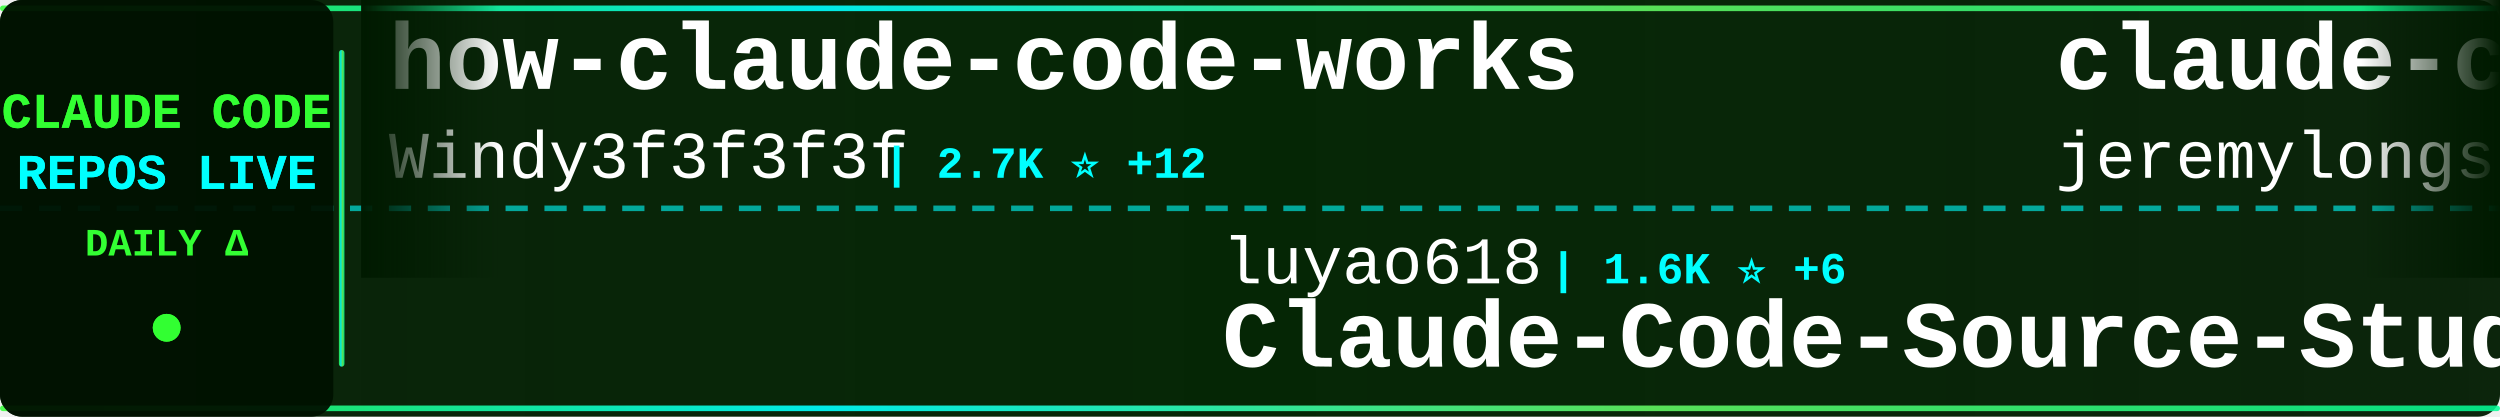
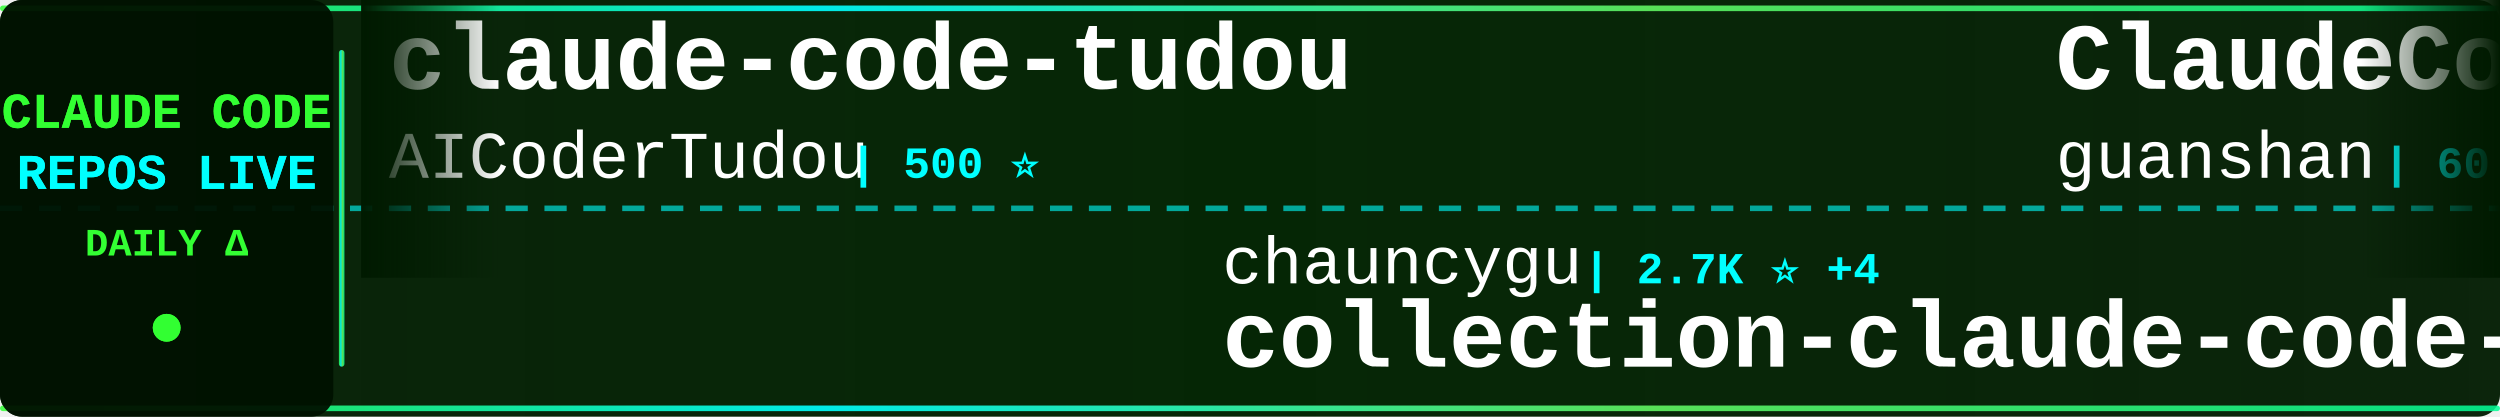
<svg xmlns="http://www.w3.org/2000/svg" width="900" height="150">
  <defs>
    <linearGradient id="tickerBg" x1="0%" y1="0%" x2="100%" y2="0%">
      <stop offset="0%" style="stop-color:#001a00;stop-opacity:0.95" />
      <stop offset="50%" style="stop-color:#002200;stop-opacity:0.98" />
      <stop offset="100%" style="stop-color:#001a00;stop-opacity:0.95" />
    </linearGradient>
    <linearGradient id="borderGrad" x1="0%" y1="0%" x2="100%" y2="0%">
      <stop offset="0%" style="stop-color:#33ff33;stop-opacity:0.85">
        <animate attributeName="stop-opacity" values="0.85;1;0.85" dur="2s" repeatCount="indefinite" />
      </stop>
      <stop offset="33%" style="stop-color:#00ffff;stop-opacity:0.9">
        <animate attributeName="stop-opacity" values="0.9;1;0.9" dur="2.2s" repeatCount="indefinite" />
      </stop>
      <stop offset="66%" style="stop-color:#66ff66;stop-opacity:0.85">
        <animate attributeName="stop-opacity" values="0.85;1;0.85" dur="1.8s" repeatCount="indefinite" />
      </stop>
      <stop offset="100%" style="stop-color:#00ff99;stop-opacity:0.85">
        <animate attributeName="stop-opacity" values="0.85;1;0.85" dur="2s" repeatCount="indefinite" />
      </stop>
    </linearGradient>
    <filter id="textGlow">
      <feGaussianBlur stdDeviation="0.1" result="coloredBlur" />
      <feMerge>
        <feMergeNode in="coloredBlur" />
        <feMergeNode in="SourceGraphic" />
      </feMerge>
    </filter>
    <filter id="metricGlow">
      <feGaussianBlur stdDeviation="0.2" result="coloredBlur" />
      <feMerge>
        <feMergeNode in="coloredBlur" />
        <feMergeNode in="SourceGraphic" />
      </feMerge>
    </filter>
    <linearGradient id="leftFade" x1="0%" y1="0%" x2="100%" y2="0%">
      <stop offset="0%" style="stop-color:#001a00;stop-opacity:1" />
      <stop offset="100%" style="stop-color:#001a00;stop-opacity:0" />
    </linearGradient>
    <linearGradient id="rightFade" x1="0%" y1="0%" x2="100%" y2="0%">
      <stop offset="0%" style="stop-color:#001a00;stop-opacity:0" />
      <stop offset="100%" style="stop-color:#001a00;stop-opacity:1" />
    </linearGradient>
  </defs>
  <rect width="900" height="150" fill="url(#tickerBg)" rx="8" />
  <rect x="0" y="2" width="900" height="2" fill="url(#borderGrad)" rx="1" />
  <rect x="0" y="146" width="900" height="2" fill="url(#borderGrad)" rx="1" />
  <line x1="0" y1="75" x2="900" y2="75" stroke="#00ffff" stroke-width="2" stroke-dasharray="8 6" opacity="0.6" />
  <rect x="0" y="0" width="120" height="150" fill="#001100" opacity="0.95" rx="8" />
  <text x="60" y="46" font-family="'Courier New', monospace" font-size="18" font-weight="bold" fill="#33ff33" text-anchor="middle" filter="url(#textGlow)">
    CLAUDE CODE
  </text>
  <text x="60" y="68" font-family="'Courier New', monospace" font-size="18" font-weight="bold" fill="#00ffff" text-anchor="middle" filter="url(#textGlow)">
    REPOS LIVE
  </text>
  <text x="60" y="92" font-family="'Courier New', monospace" font-size="14" font-weight="bold" fill="#33ff33" text-anchor="middle">
    DAILY Δ
  </text>
  <circle cx="60" cy="118" r="5" fill="#33ff33" filter="url(#metricGlow)">
    <animate attributeName="r" values="4;6;4" dur="1.5s" repeatCount="indefinite" />
    <animate attributeName="opacity" values="0.6;1;0.6" dur="1.5s" repeatCount="indefinite" />
  </circle>
  <rect x="122" y="18" width="2" height="114" fill="url(#borderGrad)" rx="1" />
  <clipPath id="tickerClip">
    <rect x="130" y="0" width="770" height="150" />
  </clipPath>
  <g clip-path="url(#tickerClip)">
    <g id="tickerItems">
      <animateTransform attributeName="transform" attributeType="XML" type="translate" from="0 0" to="-3000 0" dur="54s" repeatCount="indefinite" />
      <g transform="translate(0, 0)">
-         <text x="140" y="32" font-family="'Courier New', monospace" font-size="34" font-weight="bold" fill="#ffffff">how-claude-code-works</text>
-         <text x="140" y="64" font-family="'Courier New', monospace" font-size="24" font-weight="normal" fill="#ffffff" opacity="1.0">Windy3f3f3f3f</text>
-         <text x="318" y="64" font-family="'Courier New', monospace" font-size="16" font-weight="bold" fill="#00ffff"> | 2.7K ⭐ +12</text>
+         <text x="140" y="32" font-family="'Courier New', monospace" font-size="34" font-weight="bold" fill="#ffffff">claude-code-tudou</text>
+         <text x="140" y="64" font-family="'Courier New', monospace" font-size="24" font-weight="normal" fill="#ffffff" opacity="1.0">AICoderTudou</text>
+         <text x="306" y="64" font-family="'Courier New', monospace" font-size="16" font-weight="bold" fill="#00ffff"> | 500 ⭐</text>
      </g>
      <g transform="translate(300, 0)">
-         <text x="140" y="102" font-family="'Courier New', monospace" font-size="24" font-weight="normal" fill="#ffffff" opacity="1.0">luyao618</text>
-         <text x="258" y="102" font-family="'Courier New', monospace" font-size="16" font-weight="bold" fill="#00ffff"> | 1.6K ⭐ +6</text>
-         <text x="140" y="132" font-family="'Courier New', monospace" font-size="34" font-weight="bold" fill="#ffffff">Claude-Code-Source-Study</text>
+         <text x="140" y="102" font-family="'Courier New', monospace" font-size="24" font-weight="normal" fill="#ffffff" opacity="1.0">chauncygu</text>
+         <text x="270" y="102" font-family="'Courier New', monospace" font-size="16" font-weight="bold" fill="#00ffff"> | 2.7K ⭐ +4</text>
+         <text x="140" y="132" font-family="'Courier New', monospace" font-size="34" font-weight="bold" fill="#ffffff">collection-claude-code-s...</text>
      </g>
      <g transform="translate(600, 0)">
-         <text x="140" y="32" font-family="'Courier New', monospace" font-size="34" font-weight="bold" fill="#ffffff">claude-code-plugins-plus...</text>
-         <text x="140" y="64" font-family="'Courier New', monospace" font-size="24" font-weight="normal" fill="#ffffff" opacity="1.0">jeremylongshore</text>
-         <text x="342" y="64" font-family="'Courier New', monospace" font-size="16" font-weight="bold" fill="#00ffff"> | 2.4K ⭐ +12</text>
+         <text x="140" y="32" font-family="'Courier New', monospace" font-size="34" font-weight="bold" fill="#ffffff">ClaudeCode</text>
+         <text x="140" y="64" font-family="'Courier New', monospace" font-size="24" font-weight="normal" fill="#ffffff" opacity="1.0">guanshan</text>
+         <text x="258" y="64" font-family="'Courier New', monospace" font-size="16" font-weight="bold" fill="#00ffff"> | 60 ⭐</text>
      </g>
      <g transform="translate(900, 0)">
-         <text x="140" y="102" font-family="'Courier New', monospace" font-size="24" font-weight="normal" fill="#ffffff" opacity="1.0">anthropics</text>
-         <text x="282" y="102" font-family="'Courier New', monospace" font-size="16" font-weight="bold" fill="#00ffff"> | 154.6K ⭐ +421</text>
-         <text x="140" y="132" font-family="'Courier New', monospace" font-size="34" font-weight="bold" fill="#ffffff">skills</text>
+         <text x="140" y="102" font-family="'Courier New', monospace" font-size="24" font-weight="normal" fill="#ffffff" opacity="1.0">Alishahryar1</text>
+         <text x="306" y="102" font-family="'Courier New', monospace" font-size="16" font-weight="bold" fill="#00ffff"> | 36.8K ⭐ +224</text>
+         <text x="140" y="132" font-family="'Courier New', monospace" font-size="34" font-weight="bold" fill="#ffffff">free-claude-code</text>
      </g>
      <g transform="translate(1200, 0)">
-         <text x="140" y="32" font-family="'Courier New', monospace" font-size="34" font-weight="bold" fill="#ffffff">awesome-claude-code-tool...</text>
-         <text x="140" y="64" font-family="'Courier New', monospace" font-size="24" font-weight="normal" fill="#ffffff" opacity="1.0">rohitg00</text>
-         <text x="258" y="64" font-family="'Courier New', monospace" font-size="16" font-weight="bold" fill="#00ffff"> | 2.2K ⭐ +16</text>
+         <text x="140" y="32" font-family="'Courier New', monospace" font-size="34" font-weight="bold" fill="#ffffff">skills</text>
+         <text x="140" y="64" font-family="'Courier New', monospace" font-size="24" font-weight="normal" fill="#ffffff" opacity="1.0">anthropics</text>
+         <text x="282" y="64" font-family="'Courier New', monospace" font-size="16" font-weight="bold" fill="#00ffff"> | 154.6K ⭐ +423</text>
      </g>
      <g transform="translate(1500, 0)">
-         <text x="140" y="102" font-family="'Courier New', monospace" font-size="24" font-weight="normal" fill="#ffffff" opacity="1.0">wanshuiyin</text>
-         <text x="282" y="102" font-family="'Courier New', monospace" font-size="16" font-weight="bold" fill="#00ffff"> | 12.6K ⭐ +50</text>
-         <text x="140" y="132" font-family="'Courier New', monospace" font-size="34" font-weight="bold" fill="#ffffff">Auto-claude-code-researc...</text>
+         <text x="140" y="102" font-family="'Courier New', monospace" font-size="24" font-weight="normal" fill="#ffffff" opacity="1.0">kodu-ai</text>
+         <text x="246" y="102" font-family="'Courier New', monospace" font-size="16" font-weight="bold" fill="#00ffff"> | 5.3K ⭐</text>
+         <text x="140" y="132" font-family="'Courier New', monospace" font-size="34" font-weight="bold" fill="#ffffff">claude-coder</text>
      </g>
      <g transform="translate(1800, 0)">
-         <text x="140" y="32" font-family="'Courier New', monospace" font-size="34" font-weight="bold" fill="#ffffff">claude-code-templates</text>
-         <text x="140" y="64" font-family="'Courier New', monospace" font-size="24" font-weight="normal" fill="#ffffff" opacity="1.0">davila7</text>
-         <text x="246" y="64" font-family="'Courier New', monospace" font-size="16" font-weight="bold" fill="#00ffff"> | 28.3K ⭐ +23</text>
+         <text x="140" y="32" font-family="'Courier New', monospace" font-size="34" font-weight="bold" fill="#ffffff">claude-code-ultimate-gui...</text>
+         <text x="140" y="64" font-family="'Courier New', monospace" font-size="24" font-weight="normal" fill="#ffffff" opacity="1.0">FlorianBruniaux</text>
+         <text x="342" y="64" font-family="'Courier New', monospace" font-size="16" font-weight="bold" fill="#00ffff"> | 5.2K ⭐ +14</text>
      </g>
      <g transform="translate(2100, 0)">
-         <text x="140" y="102" font-family="'Courier New', monospace" font-size="24" font-weight="normal" fill="#ffffff" opacity="1.0">Pimzino</text>
-         <text x="246" y="102" font-family="'Courier New', monospace" font-size="16" font-weight="bold" fill="#00ffff"> | 3.8K ⭐ +2</text>
-         <text x="140" y="132" font-family="'Courier New', monospace" font-size="34" font-weight="bold" fill="#ffffff">claude-code-spec-workflo...</text>
+         <text x="140" y="102" font-family="'Courier New', monospace" font-size="24" font-weight="normal" fill="#ffffff" opacity="1.0">affaan-m</text>
+         <text x="258" y="102" font-family="'Courier New', monospace" font-size="16" font-weight="bold" fill="#00ffff"> | 220.9K ⭐ +760</text>
+         <text x="140" y="132" font-family="'Courier New', monospace" font-size="34" font-weight="bold" fill="#ffffff">ECC</text>
      </g>
      <g transform="translate(2400, 0)">
-         <text x="140" y="32" font-family="'Courier New', monospace" font-size="34" font-weight="bold" fill="#ffffff">Claude-Code-Workflow</text>
-         <text x="140" y="64" font-family="'Courier New', monospace" font-size="24" font-weight="normal" fill="#ffffff" opacity="1.0">catlog22</text>
-         <text x="258" y="64" font-family="'Courier New', monospace" font-size="16" font-weight="bold" fill="#00ffff"> | 2.1K ⭐ +1</text>
+         <text x="140" y="32" font-family="'Courier New', monospace" font-size="34" font-weight="bold" fill="#ffffff">Claude-Code</text>
+         <text x="140" y="64" font-family="'Courier New', monospace" font-size="24" font-weight="normal" fill="#ffffff" opacity="1.0">KPR111</text>
+         <text x="234" y="64" font-family="'Courier New', monospace" font-size="16" font-weight="bold" fill="#00ffff"> | 18 ⭐</text>
      </g>
      <g transform="translate(2700, 0)">
-         <text x="140" y="102" font-family="'Courier New', monospace" font-size="24" font-weight="normal" fill="#ffffff" opacity="1.0">hangsman</text>
-         <text x="258" y="102" font-family="'Courier New', monospace" font-size="16" font-weight="bold" fill="#00ffff"> | 787 ⭐</text>
-         <text x="140" y="132" font-family="'Courier New', monospace" font-size="34" font-weight="bold" fill="#ffffff">claude-code-source</text>
+         <text x="140" y="102" font-family="'Courier New', monospace" font-size="24" font-weight="normal" fill="#ffffff" opacity="1.0">anthropics</text>
+         <text x="282" y="102" font-family="'Courier New', monospace" font-size="16" font-weight="bold" fill="#00ffff"> | 5.3K ⭐ +32</text>
+         <text x="140" y="132" font-family="'Courier New', monospace" font-size="34" font-weight="bold" fill="#ffffff">claude-code-security-rev...</text>
      </g>
      <g transform="translate(3000, 0)">
-         <text x="140" y="32" font-family="'Courier New', monospace" font-size="34" font-weight="bold" fill="#ffffff">how-claude-code-works</text>
-         <text x="140" y="64" font-family="'Courier New', monospace" font-size="24" font-weight="normal" fill="#ffffff" opacity="1.0">Windy3f3f3f3f</text>
-         <text x="318" y="64" font-family="'Courier New', monospace" font-size="16" font-weight="bold" fill="#00ffff"> | 2.7K ⭐ +12</text>
+         <text x="140" y="32" font-family="'Courier New', monospace" font-size="34" font-weight="bold" fill="#ffffff">claude-code-tudou</text>
+         <text x="140" y="64" font-family="'Courier New', monospace" font-size="24" font-weight="normal" fill="#ffffff" opacity="1.0">AICoderTudou</text>
+         <text x="306" y="64" font-family="'Courier New', monospace" font-size="16" font-weight="bold" fill="#00ffff"> | 500 ⭐</text>
      </g>
      <g transform="translate(3300, 0)">
-         <text x="140" y="102" font-family="'Courier New', monospace" font-size="24" font-weight="normal" fill="#ffffff" opacity="1.0">luyao618</text>
-         <text x="258" y="102" font-family="'Courier New', monospace" font-size="16" font-weight="bold" fill="#00ffff"> | 1.6K ⭐ +6</text>
-         <text x="140" y="132" font-family="'Courier New', monospace" font-size="34" font-weight="bold" fill="#ffffff">Claude-Code-Source-Study</text>
+         <text x="140" y="102" font-family="'Courier New', monospace" font-size="24" font-weight="normal" fill="#ffffff" opacity="1.0">chauncygu</text>
+         <text x="270" y="102" font-family="'Courier New', monospace" font-size="16" font-weight="bold" fill="#00ffff"> | 2.7K ⭐ +4</text>
+         <text x="140" y="132" font-family="'Courier New', monospace" font-size="34" font-weight="bold" fill="#ffffff">collection-claude-code-s...</text>
      </g>
      <g transform="translate(3600, 0)">
-         <text x="140" y="32" font-family="'Courier New', monospace" font-size="34" font-weight="bold" fill="#ffffff">claude-code-plugins-plus...</text>
-         <text x="140" y="64" font-family="'Courier New', monospace" font-size="24" font-weight="normal" fill="#ffffff" opacity="1.0">jeremylongshore</text>
-         <text x="342" y="64" font-family="'Courier New', monospace" font-size="16" font-weight="bold" fill="#00ffff"> | 2.4K ⭐ +12</text>
+         <text x="140" y="32" font-family="'Courier New', monospace" font-size="34" font-weight="bold" fill="#ffffff">ClaudeCode</text>
+         <text x="140" y="64" font-family="'Courier New', monospace" font-size="24" font-weight="normal" fill="#ffffff" opacity="1.0">guanshan</text>
+         <text x="258" y="64" font-family="'Courier New', monospace" font-size="16" font-weight="bold" fill="#00ffff"> | 60 ⭐</text>
      </g>
      <g transform="translate(3900, 0)">
-         <text x="140" y="102" font-family="'Courier New', monospace" font-size="24" font-weight="normal" fill="#ffffff" opacity="1.0">anthropics</text>
-         <text x="282" y="102" font-family="'Courier New', monospace" font-size="16" font-weight="bold" fill="#00ffff"> | 154.6K ⭐ +421</text>
-         <text x="140" y="132" font-family="'Courier New', monospace" font-size="34" font-weight="bold" fill="#ffffff">skills</text>
+         <text x="140" y="102" font-family="'Courier New', monospace" font-size="24" font-weight="normal" fill="#ffffff" opacity="1.0">Alishahryar1</text>
+         <text x="306" y="102" font-family="'Courier New', monospace" font-size="16" font-weight="bold" fill="#00ffff"> | 36.8K ⭐ +224</text>
+         <text x="140" y="132" font-family="'Courier New', monospace" font-size="34" font-weight="bold" fill="#ffffff">free-claude-code</text>
      </g>
    </g>
  </g>
  <rect x="130" y="0" width="50" height="100" fill="url(#leftFade)" />
  <rect x="850" y="0" width="50" height="100" fill="url(#rightFade)" />
</svg>
